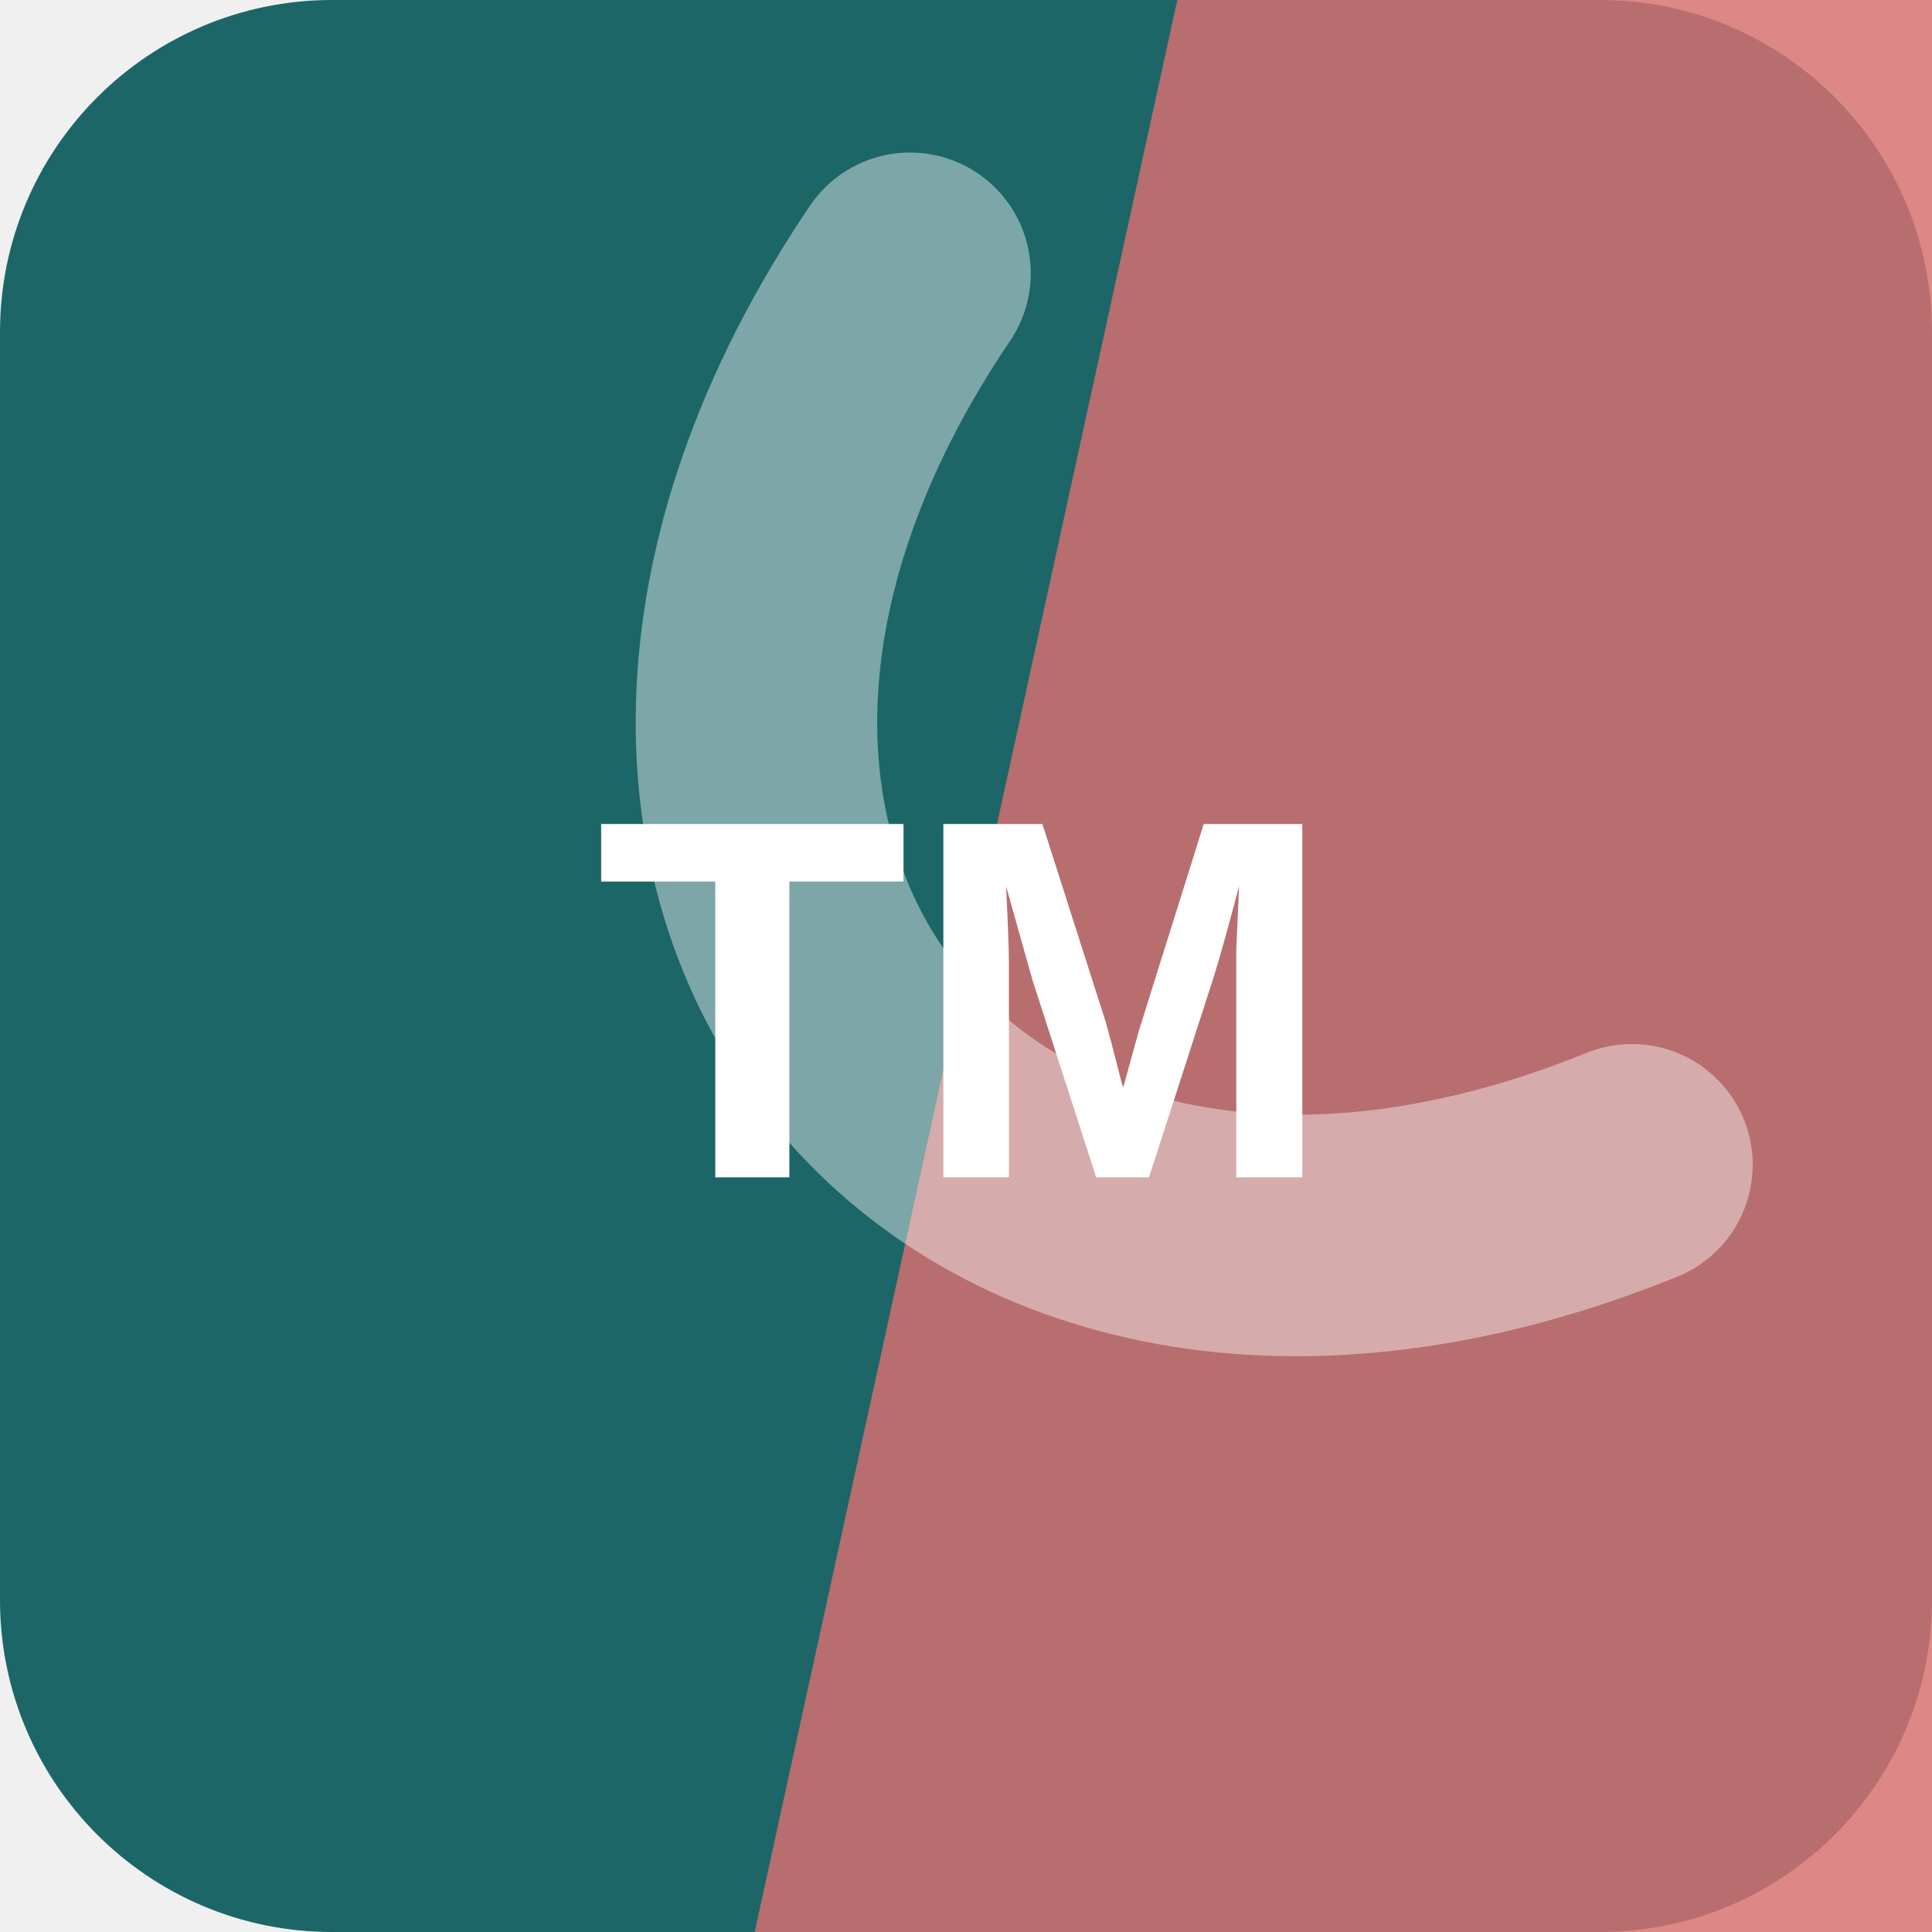
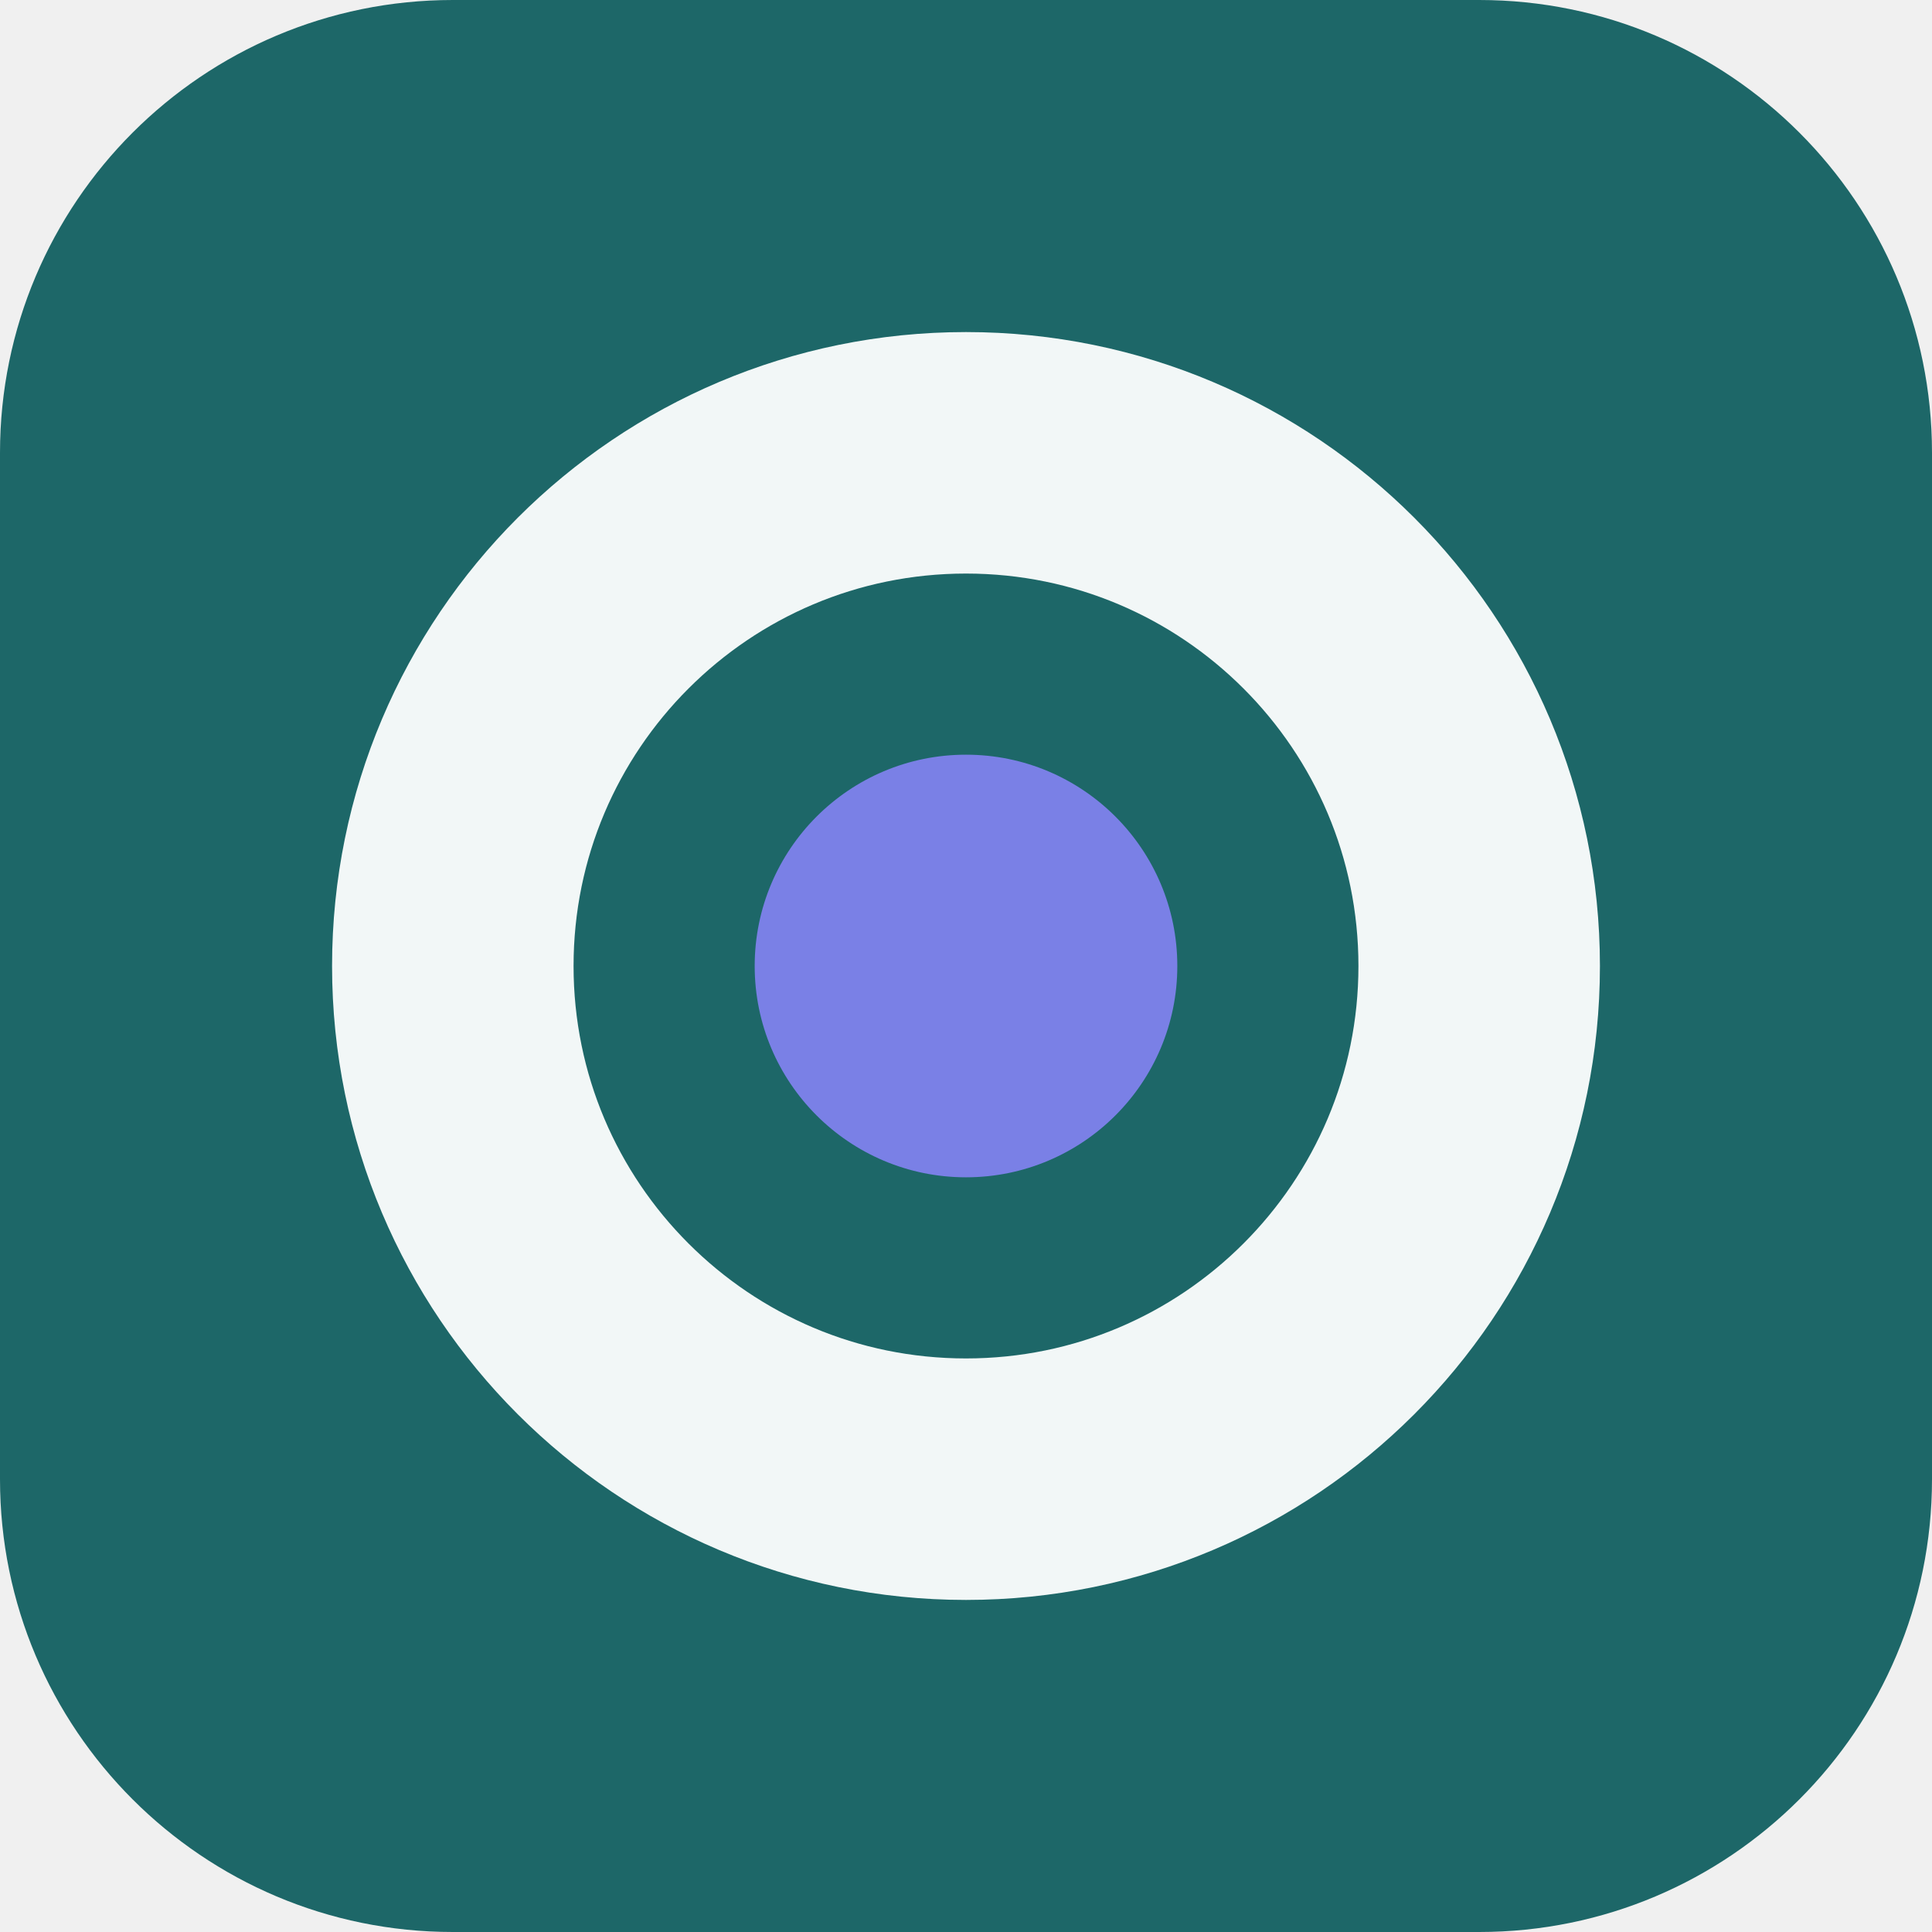
<svg xmlns="http://www.w3.org/2000/svg" width="64" height="64" viewBox="0 0 64 64" role="img">
-   <rect width="64" height="64" rx="11" fill="hsl(181 56% 26%)" />
-   <path d="M39 0h25v64H25Z" fill="hsl(0 60% 65%)" opacity="0.82" />
-   <g transform="rotate(231 32 32)" opacity="0.42">
-     <path d="M13 45c7-23 31-23 38 0" fill="none" stroke="#ffffff" stroke-width="8" stroke-linecap="round" />
+   <rect width="64" height="64" rx="15" fill="hsl(181 57% 26%)" />
+   <g transform="rotate(270 32 32)">
+     <circle cx="32" cy="32" r="17" fill="none" stroke="hsl(181 24% 96%)" stroke-width="8" />
+     <circle cx="32" cy="32" r="7" fill="hsl(237 68% 69%)" />
  </g>
-   <text x="32" y="39" text-anchor="middle" fill="#ffffff" font-family="Arial,Helvetica,sans-serif" font-size="17" font-weight="700" letter-spacing="0">TM</text>
</svg>
